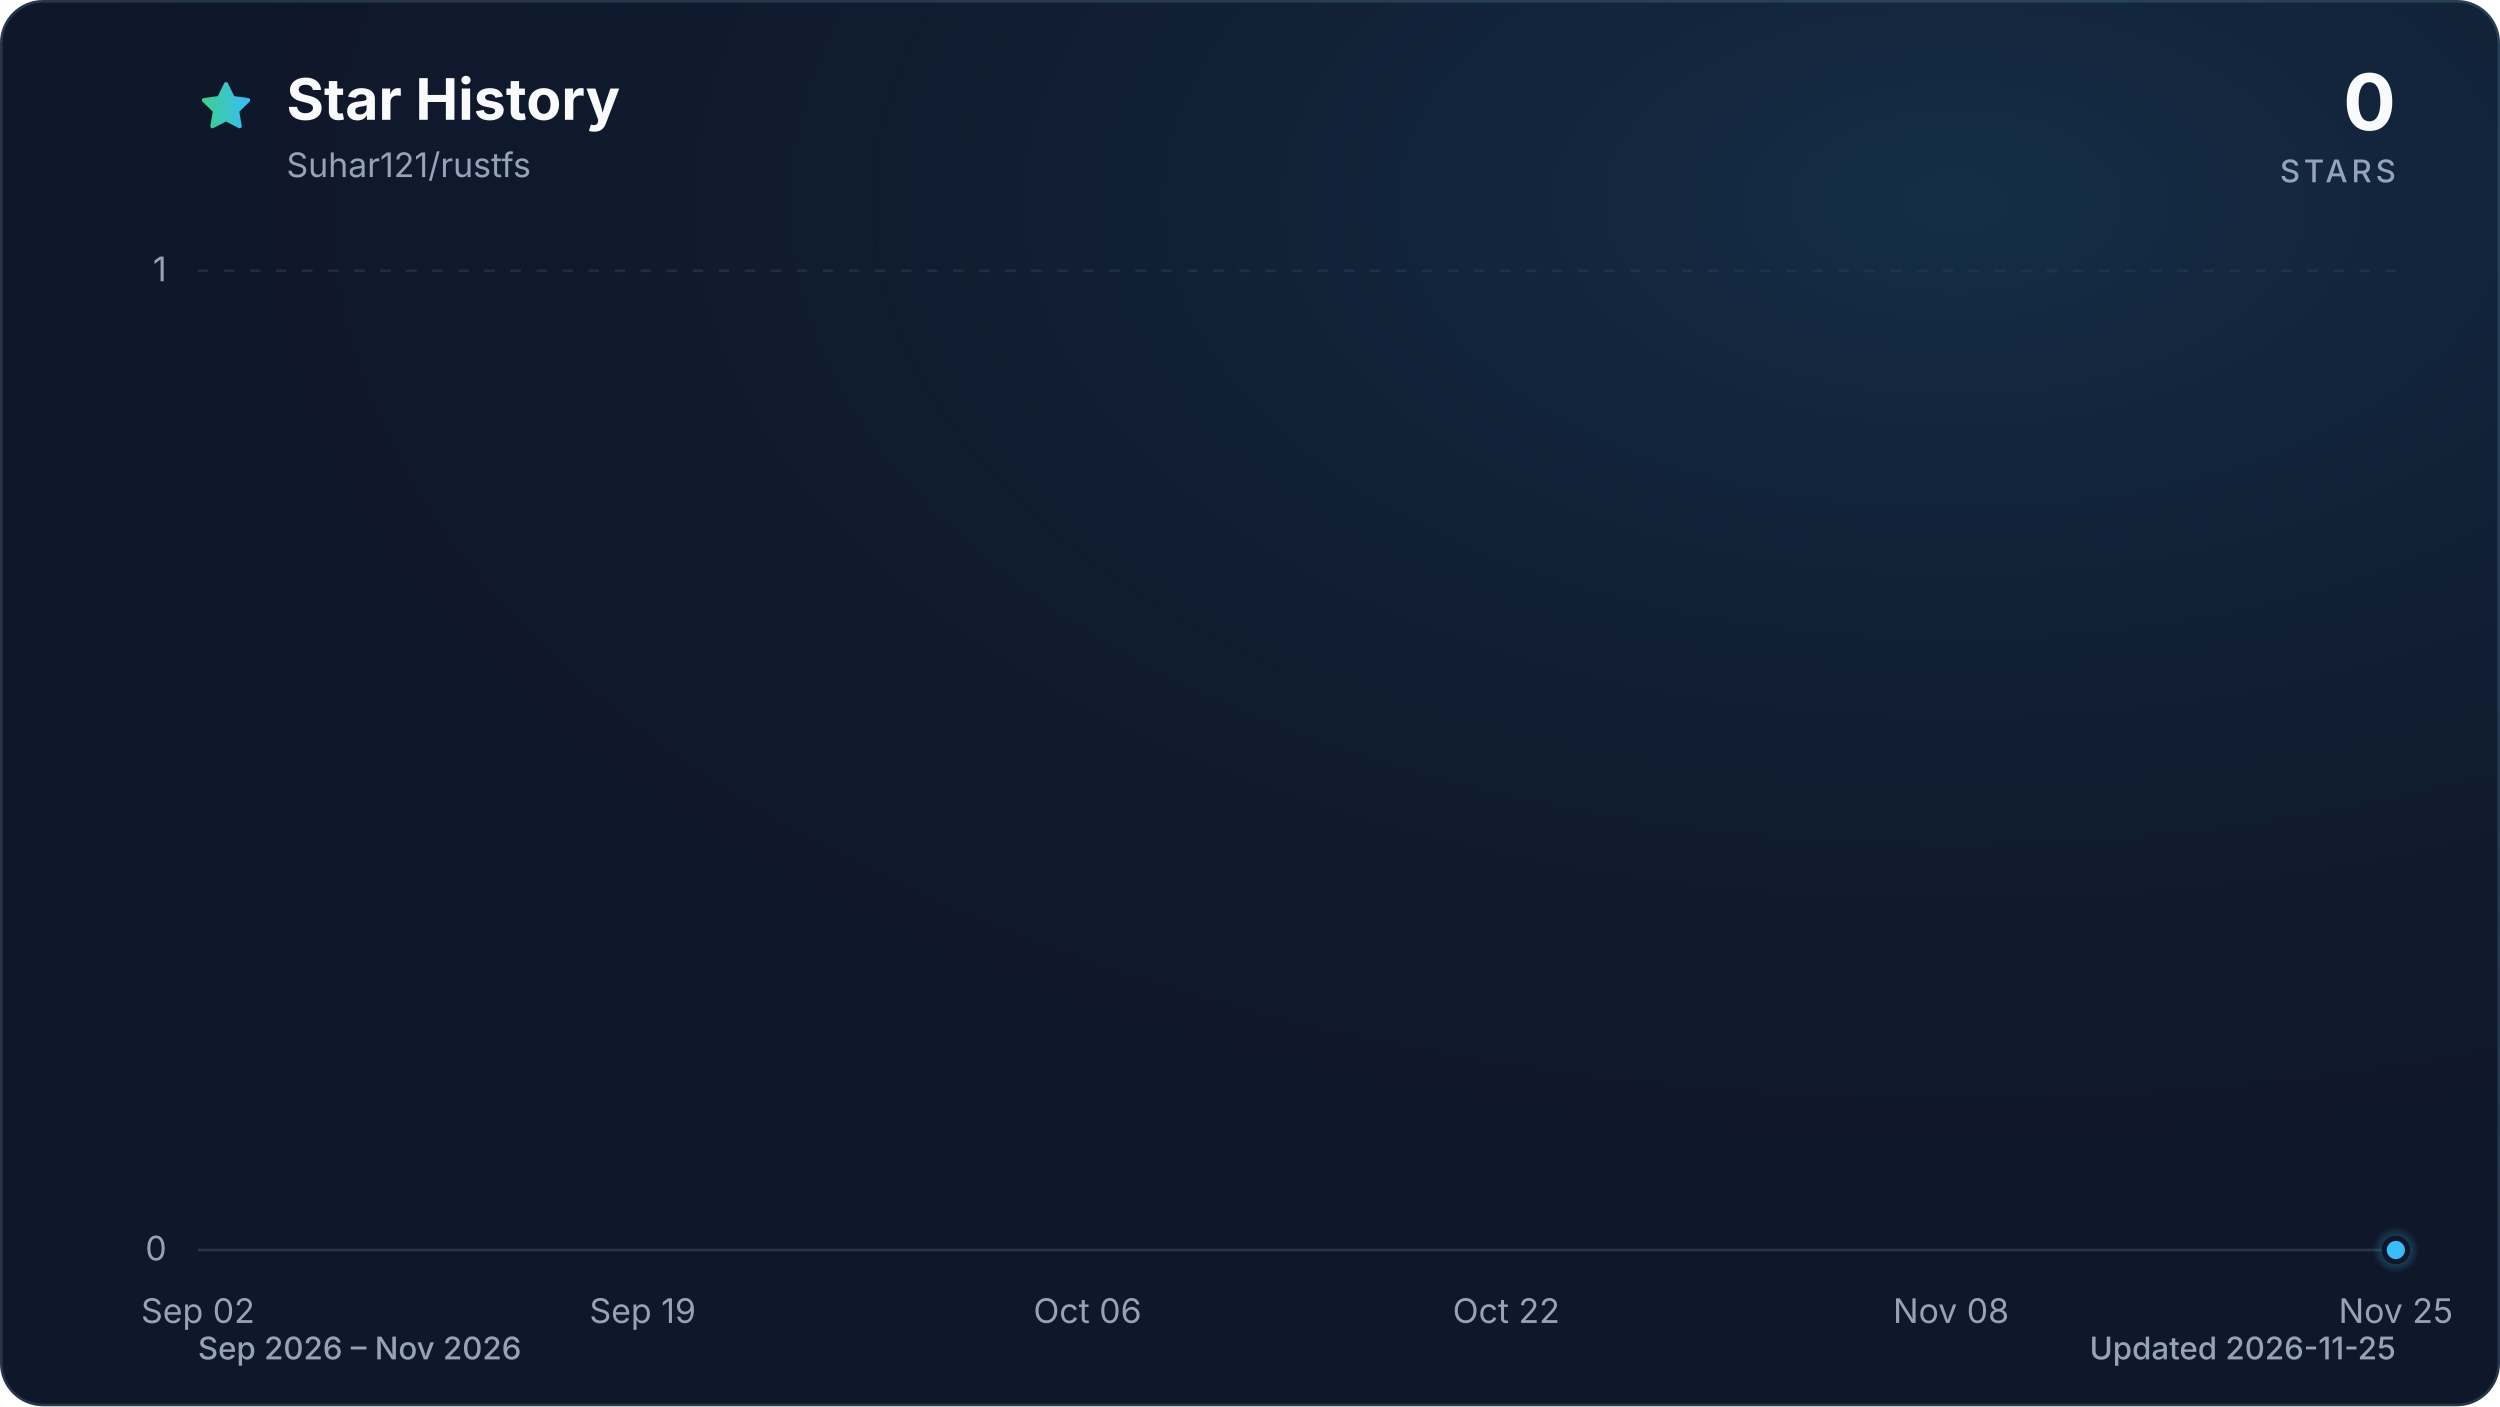
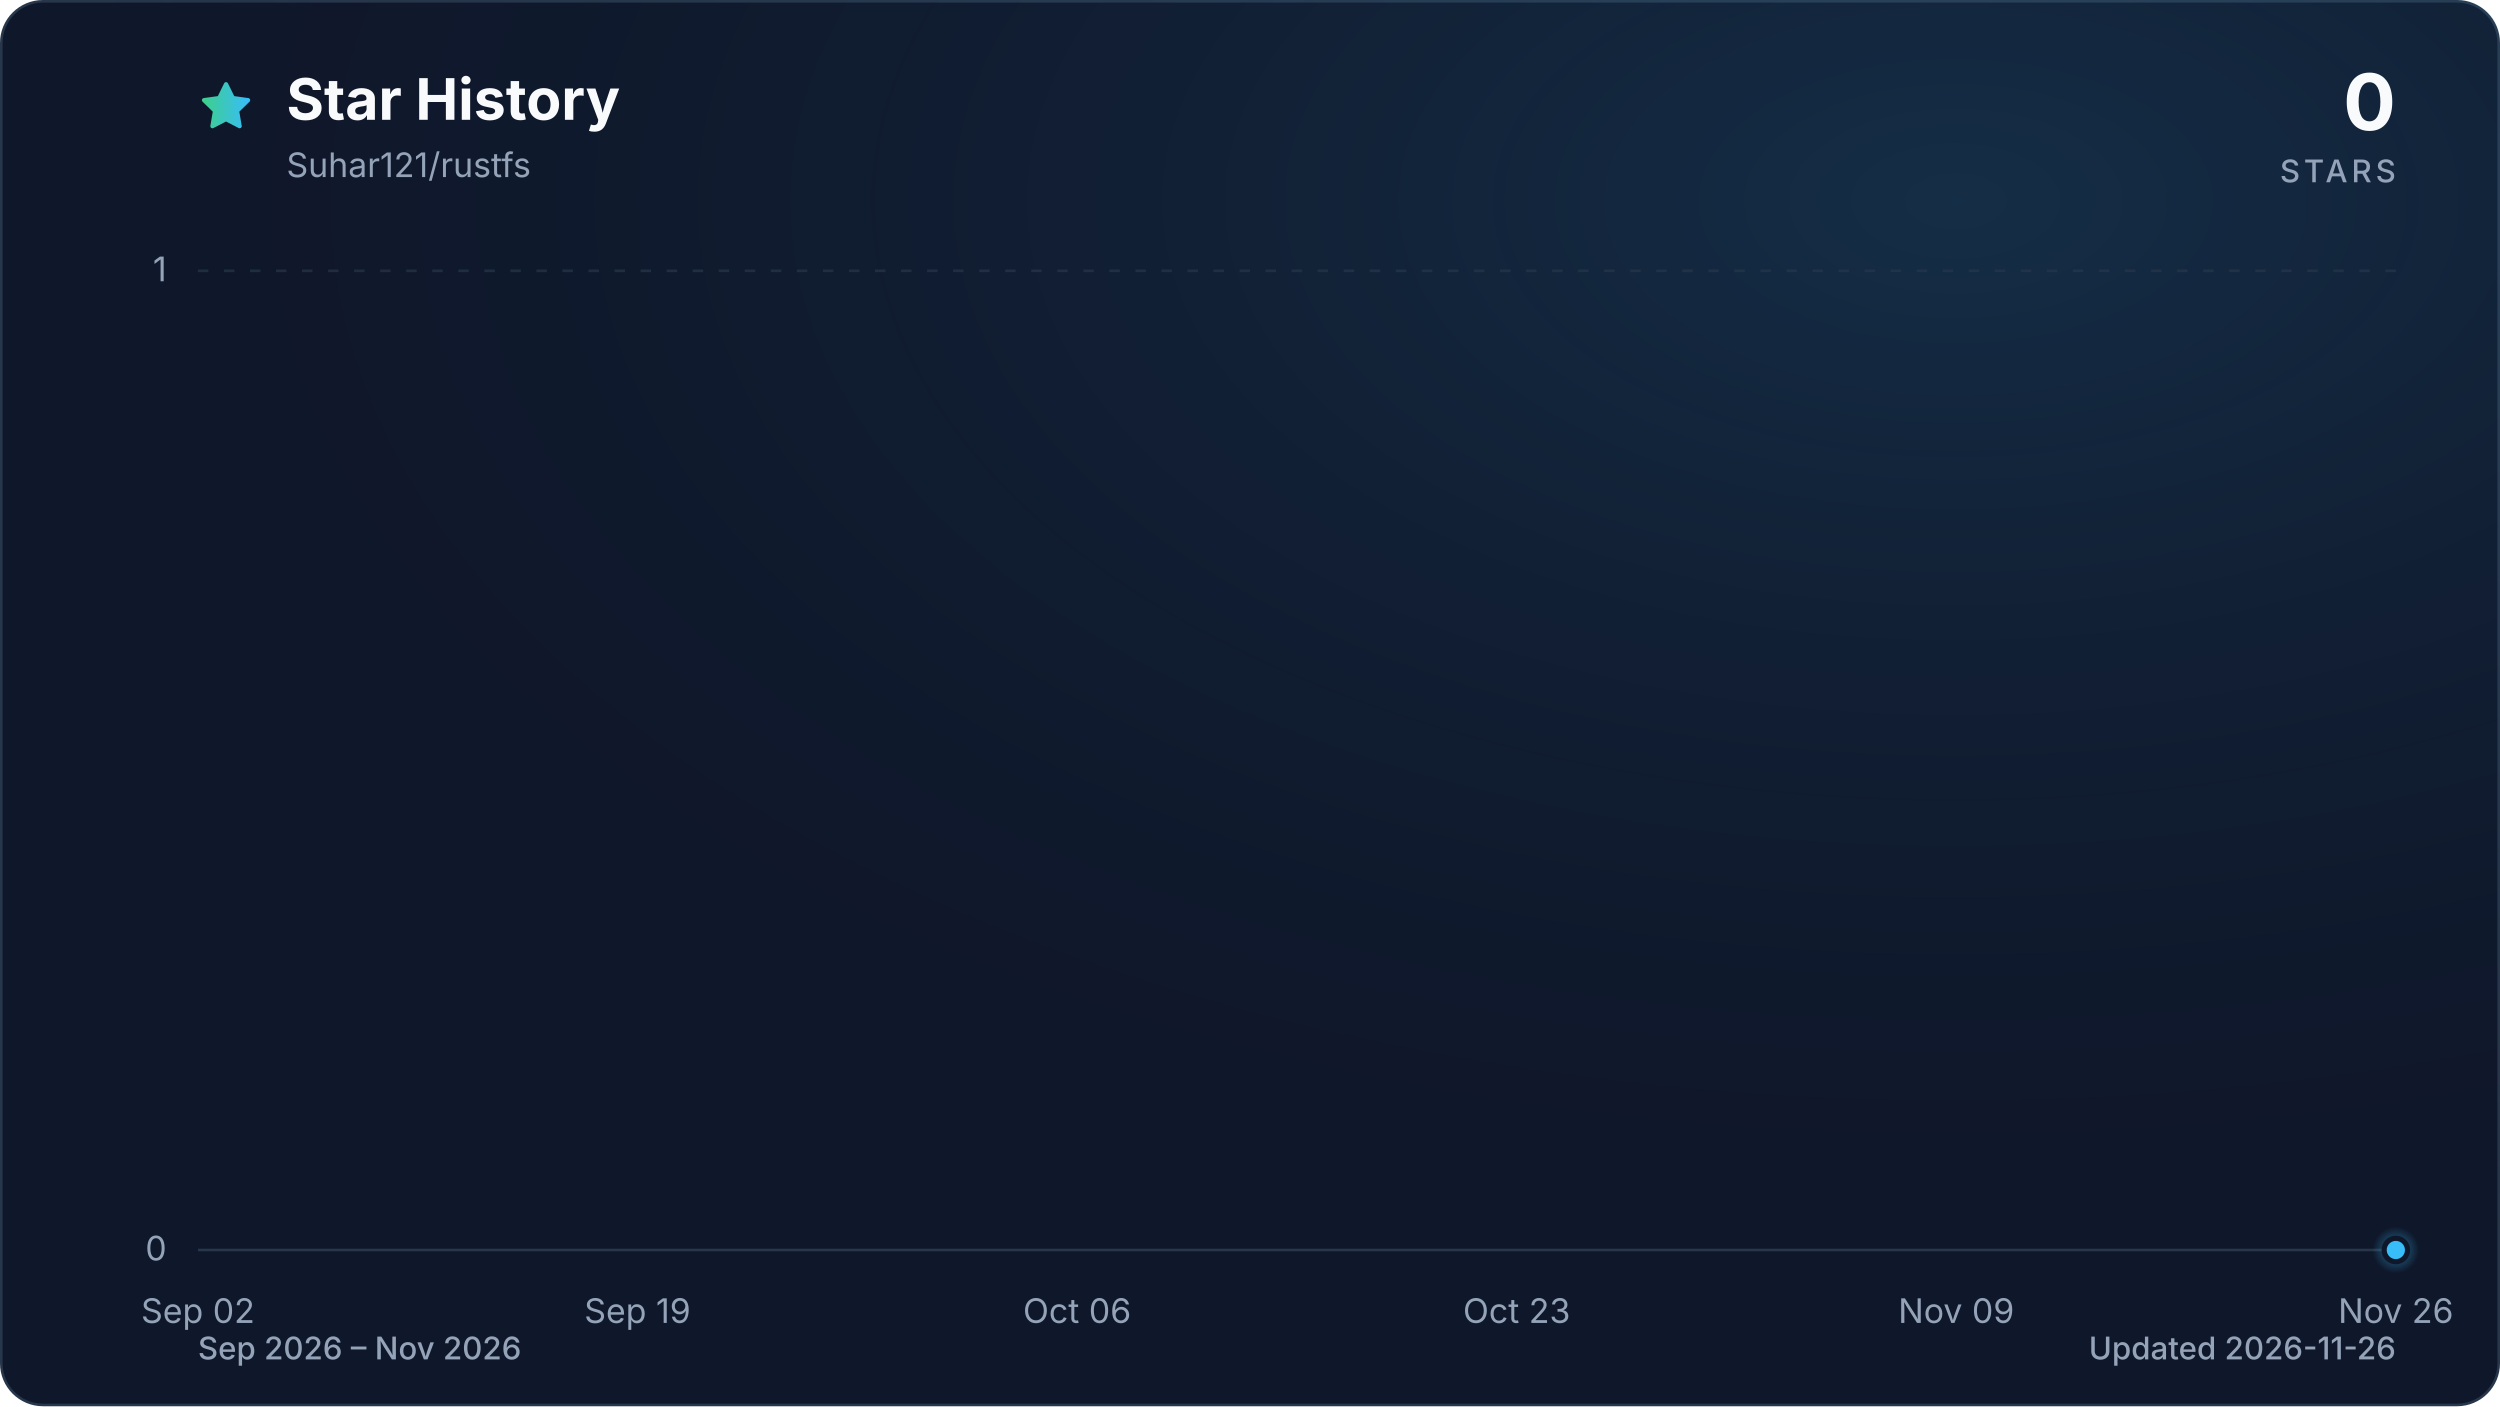
<svg xmlns="http://www.w3.org/2000/svg" viewBox="0 0 960 540" role="img" aria-labelledby="title description" data-style="gradient" data-variant="glow" data-animated="true">
  <defs>
    <linearGradient id="trend" x1="0" y1="0" x2="1" y2="0">
      <stop offset="0%" stop-color="#3ecf8e" />
      <stop offset="100%" stop-color="#38bdf8" />
    </linearGradient>
    <linearGradient id="area" x1="0" y1="0" x2="0" y2="1">
      <stop offset="0%" stop-color="#3ecf8e" stop-opacity="0.30" />
      <stop offset="55%" stop-color="#38bdf8" stop-opacity="0.10" />
      <stop offset="100%" stop-color="#38bdf8" stop-opacity="0.01" />
    </linearGradient>
    <radialGradient id="marker-halo" cx="50%" cy="50%" r="50%">
      <stop offset="0%" stop-color="#38bdf8" stop-opacity="0.55" />
      <stop offset="100%" stop-color="#38bdf8" stop-opacity="0" />
    </radialGradient>
    <radialGradient id="surface-glow" cx="78%" cy="14%" r="80%">
      <stop offset="0%" stop-color="#38bdf8" stop-opacity="0.14" />
      <stop offset="100%" stop-color="#0f172a" stop-opacity="0" />
    </radialGradient>
    <filter id="trend-glow" x="-20%" y="-20%" width="140%" height="140%">
      <feGaussianBlur stdDeviation="7" />
    </filter>
  </defs>
  <style>
.trend-enter{transform-box:fill-box;transform-origin:center;animation:trend-enter 520ms cubic-bezier(0.16,1,0.3,1)}
.marker-enter{transform-box:fill-box;transform-origin:center;animation:marker-enter 320ms cubic-bezier(0.16,1,0.3,1) 200ms both}
.marker-pulse{transform-box:fill-box;transform-origin:center;animation:marker-pulse 2.6s ease-out infinite}
@keyframes trend-enter{from{opacity:.35;transform:translateY(10px)}to{opacity:1;transform:translateY(0)}}
@keyframes marker-enter{from{opacity:0;transform:scale(.4)}to{opacity:1;transform:scale(1)}}
@keyframes marker-pulse{0%{opacity:.5;transform:scale(.7)}70%,100%{opacity:0;transform:scale(2.1)}}
@media (prefers-reduced-motion:reduce){.trend-enter,.marker-enter,.marker-pulse{animation:none!important}}
@media (prefers-reduced-motion:reduce){.marker-pulse{opacity:0}}
</style>
  <rect x="0.5" y="0.5" width="959" height="539" fill="#0f172a" stroke="#27364a" stroke-width="1" rx="16" />
  <rect width="960" height="540" fill="url(#surface-glow)" rx="16" />
  <path d="M12 2.6l2.9 5.9 6.5.9-4.7 4.6 1.1 6.5-5.8-3-5.8 3 1.1-6.5-4.7-4.6 6.5-.9L12 2.6Z" transform="translate(76 30) scale(.9)" fill="url(#trend)" stroke="url(#trend)" stroke-width="1.8" stroke-linejoin="round" aria-hidden="true" />
  <text x="110" y="46" fill="#f8fafc" font-family="ui-sans-serif, system-ui, -apple-system, BlinkMacSystemFont, 'Segoe UI', sans-serif" font-size="22" font-weight="700">Star History</text>
  <text x="110" y="68" fill="#94a3b8" font-family="ui-sans-serif, system-ui, -apple-system, BlinkMacSystemFont, 'Segoe UI', sans-serif" font-size="13">Suhar121/rustfs</text>
  <text x="920" y="50" fill="#f8fafc" font-family="ui-sans-serif, system-ui, -apple-system, BlinkMacSystemFont, 'Segoe UI', sans-serif" font-size="30" font-weight="700" text-anchor="end">0</text>
  <text x="920" y="70" fill="#94a3b8" font-family="ui-sans-serif, system-ui, -apple-system, BlinkMacSystemFont, 'Segoe UI', sans-serif" font-size="12" font-weight="500" letter-spacing="1.5" text-anchor="end">STARS</text>
  <line x1="76" y1="480.0" x2="920" y2="480.0" stroke="#27364a" stroke-width="1" stroke-dasharray="0" opacity="1" />
  <text x="64" y="484.0" fill="#94a3b8" font-family="ui-sans-serif, system-ui, -apple-system, BlinkMacSystemFont, 'Segoe UI', sans-serif" font-size="13" text-anchor="end">0</text>
  <line x1="76" y1="104.0" x2="920" y2="104.0" stroke="#27364a" stroke-width="1" stroke-dasharray="4 6" opacity="0.7" />
  <text x="64" y="108.0" fill="#94a3b8" font-family="ui-sans-serif, system-ui, -apple-system, BlinkMacSystemFont, 'Segoe UI', sans-serif" font-size="13" text-anchor="end">1</text>
  <text x="76.0" y="508" fill="#94a3b8" font-family="ui-sans-serif, system-ui, -apple-system, BlinkMacSystemFont, 'Segoe UI', sans-serif" font-size="13" text-anchor="middle">Sep 02</text>
-   <text x="246.8" y="508" fill="#94a3b8" font-family="ui-sans-serif, system-ui, -apple-system, BlinkMacSystemFont, 'Segoe UI', sans-serif" font-size="13" text-anchor="middle">Sep 19</text>
-   <text x="417.6" y="508" fill="#94a3b8" font-family="ui-sans-serif, system-ui, -apple-system, BlinkMacSystemFont, 'Segoe UI', sans-serif" font-size="13" text-anchor="middle">Oct 06</text>
-   <text x="578.4" y="508" fill="#94a3b8" font-family="ui-sans-serif, system-ui, -apple-system, BlinkMacSystemFont, 'Segoe UI', sans-serif" font-size="13" text-anchor="middle">Oct 22</text>
-   <text x="749.2" y="508" fill="#94a3b8" font-family="ui-sans-serif, system-ui, -apple-system, BlinkMacSystemFont, 'Segoe UI', sans-serif" font-size="13" text-anchor="middle">Nov 08</text>
-   <text x="920.0" y="508" fill="#94a3b8" font-family="ui-sans-serif, system-ui, -apple-system, BlinkMacSystemFont, 'Segoe UI', sans-serif" font-size="13" text-anchor="middle">Nov 25</text>
+   <text x="244.8" y="508" fill="#94a3b8" font-family="ui-sans-serif, system-ui, -apple-system, BlinkMacSystemFont, 'Segoe UI', sans-serif" font-size="13" text-anchor="middle">Sep 19</text>
+   <text x="413.6" y="508" fill="#94a3b8" font-family="ui-sans-serif, system-ui, -apple-system, BlinkMacSystemFont, 'Segoe UI', sans-serif" font-size="13" text-anchor="middle">Oct 06</text>
+   <text x="582.4" y="508" fill="#94a3b8" font-family="ui-sans-serif, system-ui, -apple-system, BlinkMacSystemFont, 'Segoe UI', sans-serif" font-size="13" text-anchor="middle">Oct 23</text>
+   <text x="751.2" y="508" fill="#94a3b8" font-family="ui-sans-serif, system-ui, -apple-system, BlinkMacSystemFont, 'Segoe UI', sans-serif" font-size="13" text-anchor="middle">Nov 09</text>
+   <text x="920.0" y="508" fill="#94a3b8" font-family="ui-sans-serif, system-ui, -apple-system, BlinkMacSystemFont, 'Segoe UI', sans-serif" font-size="13" text-anchor="middle">Nov 26</text>
  <g class="trend-enter">
-     <path d="M 76.0 480.0 C 79.3 480.0, 82.7 480.0, 86.0 480.0 C 89.4 480.0, 92.7 480.0, 96.1 480.0 C 99.4 480.0, 102.8 480.0, 106.1 480.0 C 109.5 480.0, 112.8 480.0, 116.2 480.0 C 119.5 480.0, 122.9 480.0, 126.2 480.0 C 129.6 480.0, 132.9 480.0, 136.3 480.0 C 139.6 480.0, 143.0 480.0, 146.3 480.0 C 149.7 480.0, 153.0 480.0, 156.4 480.0 C 159.7 480.0, 163.1 480.0, 166.4 480.0 C 169.8 480.0, 173.1 480.0, 176.5 480.0 C 179.8 480.0, 183.2 480.0, 186.5 480.0 C 189.9 480.0, 193.2 480.0, 196.6 480.0 C 199.9 480.0, 203.3 480.0, 206.6 480.0 C 210.0 480.0, 213.3 480.0, 216.7 480.0 C 220.0 480.0, 223.4 480.0, 226.7 480.0 C 230.1 480.0, 233.4 480.0, 236.8 480.0 C 240.1 480.0, 243.5 480.0, 246.8 480.0 C 250.2 480.0, 253.5 480.0, 256.9 480.0 C 260.2 480.0, 263.6 480.0, 266.9 480.0 C 270.3 480.0, 273.6 480.0, 277.0 480.0 C 280.3 480.0, 283.7 480.0, 287.0 480.0 C 290.3 480.0, 293.7 480.0, 297.0 480.0 C 300.4 480.0, 303.7 480.0, 307.1 480.0 C 310.4 480.0, 313.8 480.0, 317.1 480.0 C 320.5 480.0, 323.8 480.0, 327.2 480.0 C 330.5 480.0, 333.9 480.0, 337.2 480.0 C 340.6 480.0, 343.9 480.0, 347.3 480.0 C 350.6 480.0, 354.0 480.0, 357.3 480.0 C 360.7 480.0, 364.0 480.0, 367.4 480.0 C 370.7 480.0, 374.1 480.0, 377.4 480.0 C 380.8 480.0, 384.1 480.0, 387.5 480.0 C 390.8 480.0, 394.2 480.0, 397.5 480.0 C 400.9 480.0, 404.2 480.0, 407.6 480.0 C 410.9 480.0, 414.3 480.0, 417.6 480.0 C 421.0 480.0, 424.3 480.0, 427.7 480.0 C 431.0 480.0, 434.4 480.0, 437.7 480.0 C 441.1 480.0, 444.4 480.0, 447.8 480.0 C 451.1 480.0, 454.5 480.0, 457.8 480.0 C 461.2 480.0, 464.5 480.0, 467.9 480.0 C 471.2 480.0, 474.6 480.0, 477.9 480.0 C 481.3 480.0, 484.6 480.0, 488.0 480.0 C 491.3 480.0, 494.7 480.0, 498.0 480.0 C 501.3 480.0, 504.7 480.0, 508.0 480.0 C 511.4 480.0, 514.7 480.0, 518.1 480.0 C 521.4 480.0, 524.8 480.0, 528.1 480.0 C 531.5 480.0, 534.8 480.0, 538.2 480.0 C 541.5 480.0, 544.9 480.0, 548.2 480.0 C 551.6 480.0, 554.9 480.0, 558.3 480.0 C 561.6 480.0, 565.0 480.0, 568.3 480.0 C 571.7 480.0, 575.0 480.0, 578.4 480.0 C 581.7 480.0, 585.1 480.0, 588.4 480.0 C 591.8 480.0, 595.1 480.0, 598.5 480.0 C 601.8 480.0, 605.2 480.0, 608.5 480.0 C 611.9 480.0, 615.2 480.0, 618.6 480.0 C 621.9 480.0, 625.3 480.0, 628.6 480.0 C 632.0 480.0, 635.3 480.0, 638.7 480.0 C 642.0 480.0, 645.4 480.0, 648.7 480.0 C 652.1 480.0, 655.4 480.0, 658.8 480.0 C 662.1 480.0, 665.5 480.0, 668.8 480.0 C 672.2 480.0, 675.5 480.0, 678.9 480.0 C 682.2 480.0, 685.6 480.0, 688.9 480.0 C 692.3 480.0, 695.6 480.0, 699.0 480.0 C 702.3 480.0, 705.7 480.0, 709.0 480.0 C 712.3 480.0, 715.7 480.0, 719.0 480.0 C 722.4 480.0, 725.7 480.0, 729.1 480.0 C 732.4 480.0, 735.8 480.0, 739.1 480.0 C 742.5 480.0, 745.8 480.0, 749.2 480.0 C 752.5 480.0, 755.9 480.0, 759.2 480.0 C 762.6 480.0, 765.9 480.0, 769.3 480.0 C 772.6 480.0, 776.0 480.0, 779.3 480.0 C 782.7 480.0, 786.0 480.0, 789.4 480.0 C 792.7 480.0, 796.1 480.0, 799.4 480.0 C 802.8 480.0, 806.1 480.0, 809.5 480.0 C 812.8 480.0, 816.2 480.0, 819.5 480.0 C 822.9 480.0, 826.2 480.0, 829.6 480.0 C 832.9 480.0, 836.3 480.0, 839.6 480.0 C 843.0 480.0, 846.3 480.0, 849.7 480.0 C 853.0 480.0, 856.4 480.0, 859.7 480.0 C 863.1 480.0, 866.4 480.0, 869.8 480.0 C 873.1 480.0, 876.5 480.0, 879.8 480.0 C 883.2 480.0, 886.5 480.0, 889.9 480.0 C 893.2 480.0, 896.6 480.0, 899.9 480.0 C 903.3 480.0, 906.6 480.0, 910.0 480.0 C 913.3 480.0, 916.7 480.0, 920.0 480.0 L 920.0 480.0 L 76.0 480.0 Z" fill="url(#area)" />
-     <path d="M 76.0 480.0 C 79.3 480.0, 82.7 480.0, 86.0 480.0 C 89.4 480.0, 92.7 480.0, 96.1 480.0 C 99.4 480.0, 102.8 480.0, 106.1 480.0 C 109.5 480.0, 112.8 480.0, 116.2 480.0 C 119.5 480.0, 122.9 480.0, 126.2 480.0 C 129.6 480.0, 132.9 480.0, 136.3 480.0 C 139.6 480.0, 143.0 480.0, 146.3 480.0 C 149.7 480.0, 153.0 480.0, 156.4 480.0 C 159.7 480.0, 163.1 480.0, 166.4 480.0 C 169.8 480.0, 173.1 480.0, 176.5 480.0 C 179.8 480.0, 183.2 480.0, 186.5 480.0 C 189.9 480.0, 193.2 480.0, 196.6 480.0 C 199.9 480.0, 203.3 480.0, 206.6 480.0 C 210.0 480.0, 213.3 480.0, 216.7 480.0 C 220.0 480.0, 223.4 480.0, 226.7 480.0 C 230.1 480.0, 233.4 480.0, 236.8 480.0 C 240.1 480.0, 243.5 480.0, 246.8 480.0 C 250.2 480.0, 253.5 480.0, 256.9 480.0 C 260.2 480.0, 263.6 480.0, 266.9 480.0 C 270.3 480.0, 273.6 480.0, 277.0 480.0 C 280.3 480.0, 283.7 480.0, 287.0 480.0 C 290.3 480.0, 293.7 480.0, 297.0 480.0 C 300.4 480.0, 303.7 480.0, 307.1 480.0 C 310.4 480.0, 313.8 480.0, 317.1 480.0 C 320.5 480.0, 323.8 480.0, 327.2 480.0 C 330.5 480.0, 333.9 480.0, 337.2 480.0 C 340.6 480.0, 343.9 480.0, 347.3 480.0 C 350.6 480.0, 354.0 480.0, 357.3 480.0 C 360.7 480.0, 364.0 480.0, 367.4 480.0 C 370.7 480.0, 374.1 480.0, 377.4 480.0 C 380.8 480.0, 384.1 480.0, 387.5 480.0 C 390.8 480.0, 394.2 480.0, 397.5 480.0 C 400.9 480.0, 404.2 480.0, 407.6 480.0 C 410.9 480.0, 414.3 480.0, 417.6 480.0 C 421.0 480.0, 424.3 480.0, 427.7 480.0 C 431.0 480.0, 434.4 480.0, 437.7 480.0 C 441.1 480.0, 444.4 480.0, 447.8 480.0 C 451.1 480.0, 454.5 480.0, 457.8 480.0 C 461.2 480.0, 464.5 480.0, 467.9 480.0 C 471.2 480.0, 474.6 480.0, 477.9 480.0 C 481.3 480.0, 484.6 480.0, 488.0 480.0 C 491.3 480.0, 494.7 480.0, 498.0 480.0 C 501.3 480.0, 504.7 480.0, 508.0 480.0 C 511.4 480.0, 514.7 480.0, 518.1 480.0 C 521.4 480.0, 524.8 480.0, 528.1 480.0 C 531.5 480.0, 534.8 480.0, 538.2 480.0 C 541.5 480.0, 544.9 480.0, 548.2 480.0 C 551.6 480.0, 554.9 480.0, 558.3 480.0 C 561.6 480.0, 565.0 480.0, 568.3 480.0 C 571.7 480.0, 575.0 480.0, 578.4 480.0 C 581.7 480.0, 585.1 480.0, 588.4 480.0 C 591.8 480.0, 595.1 480.0, 598.5 480.0 C 601.8 480.0, 605.2 480.0, 608.5 480.0 C 611.9 480.0, 615.2 480.0, 618.6 480.0 C 621.9 480.0, 625.3 480.0, 628.6 480.0 C 632.0 480.0, 635.3 480.0, 638.7 480.0 C 642.0 480.0, 645.4 480.0, 648.7 480.0 C 652.1 480.0, 655.4 480.0, 658.8 480.0 C 662.1 480.0, 665.5 480.0, 668.8 480.0 C 672.2 480.0, 675.5 480.0, 678.9 480.0 C 682.2 480.0, 685.6 480.0, 688.9 480.0 C 692.3 480.0, 695.6 480.0, 699.0 480.0 C 702.3 480.0, 705.7 480.0, 709.0 480.0 C 712.3 480.0, 715.7 480.0, 719.0 480.0 C 722.4 480.0, 725.7 480.0, 729.1 480.0 C 732.4 480.0, 735.8 480.0, 739.1 480.0 C 742.5 480.0, 745.8 480.0, 749.2 480.0 C 752.5 480.0, 755.9 480.0, 759.2 480.0 C 762.6 480.0, 765.9 480.0, 769.3 480.0 C 772.6 480.0, 776.0 480.0, 779.3 480.0 C 782.7 480.0, 786.0 480.0, 789.4 480.0 C 792.7 480.0, 796.1 480.0, 799.4 480.0 C 802.8 480.0, 806.1 480.0, 809.5 480.0 C 812.8 480.0, 816.2 480.0, 819.5 480.0 C 822.9 480.0, 826.2 480.0, 829.6 480.0 C 832.9 480.0, 836.3 480.0, 839.6 480.0 C 843.0 480.0, 846.3 480.0, 849.7 480.0 C 853.0 480.0, 856.4 480.0, 859.7 480.0 C 863.1 480.0, 866.4 480.0, 869.8 480.0 C 873.1 480.0, 876.5 480.0, 879.8 480.0 C 883.2 480.0, 886.5 480.0, 889.9 480.0 C 893.2 480.0, 896.6 480.0, 899.9 480.0 C 903.3 480.0, 906.6 480.0, 910.0 480.0 C 913.3 480.0, 916.7 480.0, 920.0 480.0" fill="none" stroke="url(#trend)" stroke-width="12" stroke-linecap="round" stroke-linejoin="round" opacity="0.16" filter="url(#trend-glow)" />
-     <path d="M 76.0 480.0 C 79.3 480.0, 82.7 480.0, 86.0 480.0 C 89.4 480.0, 92.7 480.0, 96.1 480.0 C 99.4 480.0, 102.8 480.0, 106.1 480.0 C 109.5 480.0, 112.8 480.0, 116.2 480.0 C 119.5 480.0, 122.9 480.0, 126.2 480.0 C 129.6 480.0, 132.9 480.0, 136.3 480.0 C 139.6 480.0, 143.0 480.0, 146.3 480.0 C 149.7 480.0, 153.0 480.0, 156.4 480.0 C 159.7 480.0, 163.1 480.0, 166.4 480.0 C 169.8 480.0, 173.1 480.0, 176.5 480.0 C 179.8 480.0, 183.2 480.0, 186.5 480.0 C 189.9 480.0, 193.2 480.0, 196.6 480.0 C 199.9 480.0, 203.3 480.0, 206.6 480.0 C 210.0 480.0, 213.3 480.0, 216.7 480.0 C 220.0 480.0, 223.4 480.0, 226.7 480.0 C 230.1 480.0, 233.4 480.0, 236.8 480.0 C 240.1 480.0, 243.5 480.0, 246.8 480.0 C 250.2 480.0, 253.5 480.0, 256.9 480.0 C 260.2 480.0, 263.6 480.0, 266.9 480.0 C 270.3 480.0, 273.6 480.0, 277.0 480.0 C 280.3 480.0, 283.7 480.0, 287.0 480.0 C 290.3 480.0, 293.7 480.0, 297.0 480.0 C 300.4 480.0, 303.7 480.0, 307.1 480.0 C 310.4 480.0, 313.8 480.0, 317.1 480.0 C 320.5 480.0, 323.8 480.0, 327.2 480.0 C 330.5 480.0, 333.9 480.0, 337.2 480.0 C 340.6 480.0, 343.9 480.0, 347.3 480.0 C 350.6 480.0, 354.0 480.0, 357.3 480.0 C 360.7 480.0, 364.0 480.0, 367.4 480.0 C 370.7 480.0, 374.1 480.0, 377.4 480.0 C 380.8 480.0, 384.1 480.0, 387.5 480.0 C 390.8 480.0, 394.2 480.0, 397.5 480.0 C 400.9 480.0, 404.2 480.0, 407.6 480.0 C 410.9 480.0, 414.3 480.0, 417.6 480.0 C 421.0 480.0, 424.3 480.0, 427.7 480.0 C 431.0 480.0, 434.4 480.0, 437.7 480.0 C 441.1 480.0, 444.4 480.0, 447.8 480.0 C 451.1 480.0, 454.5 480.0, 457.8 480.0 C 461.2 480.0, 464.5 480.0, 467.9 480.0 C 471.2 480.0, 474.6 480.0, 477.9 480.0 C 481.3 480.0, 484.6 480.0, 488.0 480.0 C 491.3 480.0, 494.7 480.0, 498.0 480.0 C 501.3 480.0, 504.7 480.0, 508.0 480.0 C 511.4 480.0, 514.7 480.0, 518.1 480.0 C 521.4 480.0, 524.8 480.0, 528.1 480.0 C 531.5 480.0, 534.8 480.0, 538.2 480.0 C 541.5 480.0, 544.9 480.0, 548.2 480.0 C 551.6 480.0, 554.9 480.0, 558.3 480.0 C 561.6 480.0, 565.0 480.0, 568.3 480.0 C 571.7 480.0, 575.0 480.0, 578.4 480.0 C 581.7 480.0, 585.1 480.0, 588.4 480.0 C 591.8 480.0, 595.1 480.0, 598.5 480.0 C 601.8 480.0, 605.2 480.0, 608.5 480.0 C 611.9 480.0, 615.2 480.0, 618.6 480.0 C 621.9 480.0, 625.3 480.0, 628.6 480.0 C 632.0 480.0, 635.3 480.0, 638.7 480.0 C 642.0 480.0, 645.4 480.0, 648.7 480.0 C 652.1 480.0, 655.4 480.0, 658.8 480.0 C 662.1 480.0, 665.5 480.0, 668.8 480.0 C 672.2 480.0, 675.5 480.0, 678.9 480.0 C 682.2 480.0, 685.6 480.0, 688.9 480.0 C 692.3 480.0, 695.6 480.0, 699.0 480.0 C 702.3 480.0, 705.7 480.0, 709.0 480.0 C 712.3 480.0, 715.7 480.0, 719.0 480.0 C 722.4 480.0, 725.7 480.0, 729.1 480.0 C 732.4 480.0, 735.8 480.0, 739.1 480.0 C 742.5 480.0, 745.8 480.0, 749.2 480.0 C 752.5 480.0, 755.9 480.0, 759.2 480.0 C 762.6 480.0, 765.9 480.0, 769.3 480.0 C 772.6 480.0, 776.0 480.0, 779.3 480.0 C 782.7 480.0, 786.0 480.0, 789.4 480.0 C 792.7 480.0, 796.1 480.0, 799.4 480.0 C 802.8 480.0, 806.1 480.0, 809.5 480.0 C 812.8 480.0, 816.2 480.0, 819.5 480.0 C 822.9 480.0, 826.2 480.0, 829.6 480.0 C 832.9 480.0, 836.3 480.0, 839.6 480.0 C 843.0 480.0, 846.3 480.0, 849.7 480.0 C 853.0 480.0, 856.4 480.0, 859.7 480.0 C 863.1 480.0, 866.4 480.0, 869.8 480.0 C 873.1 480.0, 876.5 480.0, 879.8 480.0 C 883.2 480.0, 886.5 480.0, 889.9 480.0 C 893.2 480.0, 896.6 480.0, 899.9 480.0 C 903.3 480.0, 906.6 480.0, 910.0 480.0 C 913.3 480.0, 916.7 480.0, 920.0 480.0" fill="none" stroke="url(#trend)" stroke-width="3" stroke-linecap="round" stroke-linejoin="round" />
+     <path d="M 76.0 480.0 C 79.3 480.0, 82.6 480.0, 85.9 480.0 C 89.2 480.0, 92.5 480.0, 95.9 480.0 C 99.2 480.0, 102.5 480.0, 105.8 480.0 C 109.1 480.0, 112.4 480.0, 115.7 480.0 C 119.0 480.0, 122.3 480.0, 125.6 480.0 C 129.0 480.0, 132.3 480.0, 135.6 480.0 C 138.9 480.0, 142.2 480.0, 145.5 480.0 C 148.8 480.0, 152.1 480.0, 155.4 480.0 C 158.7 480.0, 162.1 480.0, 165.4 480.0 C 168.7 480.0, 172.0 480.0, 175.3 480.0 C 178.6 480.0, 181.9 480.0, 185.2 480.0 C 188.5 480.0, 191.8 480.0, 195.2 480.0 C 198.5 480.0, 201.8 480.0, 205.1 480.0 C 208.4 480.0, 211.7 480.0, 215.0 480.0 C 218.3 480.0, 221.6 480.0, 224.9 480.0 C 228.3 480.0, 231.6 480.0, 234.9 480.0 C 238.2 480.0, 241.5 480.0, 244.8 480.0 C 248.1 480.0, 251.4 480.0, 254.7 480.0 C 258.0 480.0, 261.3 480.0, 264.7 480.0 C 268.0 480.0, 271.3 480.0, 274.6 480.0 C 277.9 480.0, 281.2 480.0, 284.5 480.0 C 287.8 480.0, 291.1 480.0, 294.4 480.0 C 297.8 480.0, 301.1 480.0, 304.4 480.0 C 307.7 480.0, 311.0 480.0, 314.3 480.0 C 317.6 480.0, 320.9 480.0, 324.2 480.0 C 327.5 480.0, 330.9 480.0, 334.2 480.0 C 337.5 480.0, 340.8 480.0, 344.1 480.0 C 347.4 480.0, 350.7 480.0, 354.0 480.0 C 357.3 480.0, 360.6 480.0, 364.0 480.0 C 367.3 480.0, 370.6 480.0, 373.9 480.0 C 377.2 480.0, 380.5 480.0, 383.8 480.0 C 387.1 480.0, 390.4 480.0, 393.7 480.0 C 397.1 480.0, 400.4 480.0, 403.7 480.0 C 407.0 480.0, 410.3 480.0, 413.6 480.0 C 416.9 480.0, 420.2 480.0, 423.5 480.0 C 426.8 480.0, 430.1 480.0, 433.5 480.0 C 436.8 480.0, 440.1 480.0, 443.4 480.0 C 446.7 480.0, 450.0 480.0, 453.3 480.0 C 456.6 480.0, 459.9 480.0, 463.2 480.0 C 466.6 480.0, 469.9 480.0, 473.2 480.0 C 476.5 480.0, 479.8 480.0, 483.1 480.0 C 486.4 480.0, 489.7 480.0, 493.0 480.0 C 496.3 480.0, 499.7 480.0, 503.0 480.0 C 506.3 480.0, 509.6 480.0, 512.9 480.0 C 516.2 480.0, 519.5 480.0, 522.8 480.0 C 526.1 480.0, 529.4 480.0, 532.8 480.0 C 536.1 480.0, 539.4 480.0, 542.7 480.0 C 546.0 480.0, 549.3 480.0, 552.6 480.0 C 555.9 480.0, 559.2 480.0, 562.5 480.0 C 565.9 480.0, 569.2 480.0, 572.5 480.0 C 575.8 480.0, 579.1 480.0, 582.4 480.0 C 585.7 480.0, 589.0 480.0, 592.3 480.0 C 595.6 480.0, 598.9 480.0, 602.3 480.0 C 605.6 480.0, 608.9 480.0, 612.2 480.0 C 615.5 480.0, 618.8 480.0, 622.1 480.0 C 625.4 480.0, 628.7 480.0, 632.0 480.0 C 635.4 480.0, 638.7 480.0, 642.0 480.0 C 645.3 480.0, 648.6 480.0, 651.9 480.0 C 655.2 480.0, 658.5 480.0, 661.8 480.0 C 665.1 480.0, 668.5 480.0, 671.8 480.0 C 675.1 480.0, 678.4 480.0, 681.7 480.0 C 685.0 480.0, 688.3 480.0, 691.6 480.0 C 694.9 480.0, 698.2 480.0, 701.6 480.0 C 704.9 480.0, 708.2 480.0, 711.5 480.0 C 714.8 480.0, 718.1 480.0, 721.4 480.0 C 724.7 480.0, 728.0 480.0, 731.3 480.0 C 734.7 480.0, 738.0 480.0, 741.3 480.0 C 744.6 480.0, 747.9 480.0, 751.2 480.0 C 754.5 480.0, 757.8 480.0, 761.1 480.0 C 764.4 480.0, 767.7 480.0, 771.1 480.0 C 774.4 480.0, 777.7 480.0, 781.0 480.0 C 784.3 480.0, 787.6 480.0, 790.9 480.0 C 794.2 480.0, 797.5 480.0, 800.8 480.0 C 804.2 480.0, 807.5 480.0, 810.8 480.0 C 814.1 480.0, 817.4 480.0, 820.7 480.0 C 824.0 480.0, 827.3 480.0, 830.6 480.0 C 833.9 480.0, 837.3 480.0, 840.6 480.0 C 843.9 480.0, 847.2 480.0, 850.5 480.0 C 853.8 480.0, 857.1 480.0, 860.4 480.0 C 863.7 480.0, 867.0 480.0, 870.4 480.0 C 873.7 480.0, 877.0 480.0, 880.3 480.0 C 883.6 480.0, 886.9 480.0, 890.2 480.0 C 893.5 480.0, 896.8 480.0, 900.1 480.0 C 903.5 480.0, 906.8 480.0, 910.1 480.0 C 913.4 480.0, 916.7 480.0, 920.0 480.0 L 920.0 480.0 L 76.0 480.0 Z" fill="url(#area)" />
+     <path d="M 76.0 480.0 C 79.3 480.0, 82.6 480.0, 85.9 480.0 C 89.2 480.0, 92.5 480.0, 95.9 480.0 C 99.2 480.0, 102.5 480.0, 105.8 480.0 C 109.1 480.0, 112.4 480.0, 115.7 480.0 C 119.0 480.0, 122.3 480.0, 125.6 480.0 C 129.0 480.0, 132.3 480.0, 135.6 480.0 C 138.9 480.0, 142.2 480.0, 145.5 480.0 C 148.8 480.0, 152.1 480.0, 155.4 480.0 C 158.7 480.0, 162.1 480.0, 165.4 480.0 C 168.7 480.0, 172.0 480.0, 175.3 480.0 C 178.6 480.0, 181.9 480.0, 185.2 480.0 C 188.5 480.0, 191.8 480.0, 195.2 480.0 C 198.5 480.0, 201.8 480.0, 205.1 480.0 C 208.4 480.0, 211.7 480.0, 215.0 480.0 C 218.3 480.0, 221.6 480.0, 224.9 480.0 C 228.3 480.0, 231.6 480.0, 234.9 480.0 C 238.2 480.0, 241.5 480.0, 244.8 480.0 C 248.1 480.0, 251.4 480.0, 254.7 480.0 C 258.0 480.0, 261.3 480.0, 264.7 480.0 C 268.0 480.0, 271.3 480.0, 274.6 480.0 C 277.9 480.0, 281.2 480.0, 284.5 480.0 C 287.8 480.0, 291.1 480.0, 294.4 480.0 C 297.8 480.0, 301.1 480.0, 304.4 480.0 C 307.7 480.0, 311.0 480.0, 314.3 480.0 C 317.6 480.0, 320.9 480.0, 324.2 480.0 C 327.5 480.0, 330.9 480.0, 334.2 480.0 C 337.5 480.0, 340.8 480.0, 344.1 480.0 C 347.4 480.0, 350.7 480.0, 354.0 480.0 C 357.3 480.0, 360.6 480.0, 364.0 480.0 C 367.3 480.0, 370.6 480.0, 373.9 480.0 C 377.2 480.0, 380.5 480.0, 383.8 480.0 C 387.1 480.0, 390.4 480.0, 393.7 480.0 C 397.1 480.0, 400.4 480.0, 403.7 480.0 C 407.0 480.0, 410.3 480.0, 413.6 480.0 C 416.9 480.0, 420.2 480.0, 423.5 480.0 C 426.8 480.0, 430.1 480.0, 433.5 480.0 C 436.8 480.0, 440.1 480.0, 443.4 480.0 C 446.7 480.0, 450.0 480.0, 453.3 480.0 C 456.6 480.0, 459.9 480.0, 463.2 480.0 C 466.6 480.0, 469.9 480.0, 473.2 480.0 C 476.5 480.0, 479.8 480.0, 483.1 480.0 C 486.4 480.0, 489.7 480.0, 493.0 480.0 C 496.3 480.0, 499.7 480.0, 503.0 480.0 C 506.3 480.0, 509.6 480.0, 512.9 480.0 C 516.2 480.0, 519.5 480.0, 522.8 480.0 C 526.1 480.0, 529.4 480.0, 532.8 480.0 C 536.1 480.0, 539.4 480.0, 542.7 480.0 C 546.0 480.0, 549.3 480.0, 552.6 480.0 C 555.9 480.0, 559.2 480.0, 562.5 480.0 C 565.9 480.0, 569.2 480.0, 572.5 480.0 C 575.8 480.0, 579.1 480.0, 582.4 480.0 C 585.7 480.0, 589.0 480.0, 592.3 480.0 C 595.6 480.0, 598.9 480.0, 602.3 480.0 C 605.6 480.0, 608.9 480.0, 612.2 480.0 C 615.5 480.0, 618.8 480.0, 622.1 480.0 C 625.4 480.0, 628.7 480.0, 632.0 480.0 C 635.4 480.0, 638.7 480.0, 642.0 480.0 C 645.3 480.0, 648.6 480.0, 651.9 480.0 C 655.2 480.0, 658.5 480.0, 661.8 480.0 C 665.1 480.0, 668.5 480.0, 671.8 480.0 C 675.1 480.0, 678.4 480.0, 681.7 480.0 C 685.0 480.0, 688.3 480.0, 691.6 480.0 C 694.9 480.0, 698.2 480.0, 701.6 480.0 C 704.9 480.0, 708.2 480.0, 711.5 480.0 C 714.8 480.0, 718.1 480.0, 721.4 480.0 C 724.7 480.0, 728.0 480.0, 731.3 480.0 C 734.7 480.0, 738.0 480.0, 741.3 480.0 C 744.6 480.0, 747.9 480.0, 751.2 480.0 C 754.5 480.0, 757.8 480.0, 761.1 480.0 C 764.4 480.0, 767.7 480.0, 771.1 480.0 C 774.4 480.0, 777.7 480.0, 781.0 480.0 C 784.3 480.0, 787.6 480.0, 790.9 480.0 C 794.2 480.0, 797.5 480.0, 800.8 480.0 C 804.2 480.0, 807.5 480.0, 810.8 480.0 C 814.1 480.0, 817.4 480.0, 820.7 480.0 C 824.0 480.0, 827.3 480.0, 830.6 480.0 C 833.9 480.0, 837.3 480.0, 840.6 480.0 C 843.9 480.0, 847.2 480.0, 850.5 480.0 C 853.8 480.0, 857.1 480.0, 860.4 480.0 C 863.7 480.0, 867.0 480.0, 870.4 480.0 C 873.7 480.0, 877.0 480.0, 880.3 480.0 C 883.6 480.0, 886.9 480.0, 890.2 480.0 C 893.5 480.0, 896.8 480.0, 900.1 480.0 C 903.5 480.0, 906.8 480.0, 910.1 480.0 C 913.4 480.0, 916.7 480.0, 920.0 480.0" fill="none" stroke="url(#trend)" stroke-width="12" stroke-linecap="round" stroke-linejoin="round" opacity="0.16" filter="url(#trend-glow)" />
+     <path d="M 76.0 480.0 C 79.3 480.0, 82.6 480.0, 85.9 480.0 C 89.2 480.0, 92.5 480.0, 95.9 480.0 C 99.2 480.0, 102.5 480.0, 105.8 480.0 C 109.1 480.0, 112.4 480.0, 115.7 480.0 C 119.0 480.0, 122.3 480.0, 125.6 480.0 C 129.0 480.0, 132.3 480.0, 135.6 480.0 C 138.9 480.0, 142.2 480.0, 145.5 480.0 C 148.8 480.0, 152.1 480.0, 155.4 480.0 C 158.7 480.0, 162.1 480.0, 165.4 480.0 C 168.7 480.0, 172.0 480.0, 175.3 480.0 C 178.6 480.0, 181.9 480.0, 185.2 480.0 C 188.5 480.0, 191.8 480.0, 195.2 480.0 C 198.5 480.0, 201.8 480.0, 205.1 480.0 C 208.4 480.0, 211.7 480.0, 215.0 480.0 C 218.3 480.0, 221.6 480.0, 224.9 480.0 C 228.3 480.0, 231.6 480.0, 234.9 480.0 C 238.2 480.0, 241.5 480.0, 244.8 480.0 C 248.1 480.0, 251.4 480.0, 254.7 480.0 C 258.0 480.0, 261.3 480.0, 264.7 480.0 C 268.0 480.0, 271.3 480.0, 274.6 480.0 C 277.9 480.0, 281.2 480.0, 284.5 480.0 C 287.8 480.0, 291.1 480.0, 294.4 480.0 C 297.8 480.0, 301.1 480.0, 304.4 480.0 C 307.7 480.0, 311.0 480.0, 314.3 480.0 C 317.6 480.0, 320.9 480.0, 324.2 480.0 C 327.5 480.0, 330.9 480.0, 334.2 480.0 C 337.5 480.0, 340.8 480.0, 344.1 480.0 C 347.4 480.0, 350.7 480.0, 354.0 480.0 C 357.3 480.0, 360.6 480.0, 364.0 480.0 C 367.3 480.0, 370.6 480.0, 373.9 480.0 C 377.2 480.0, 380.5 480.0, 383.8 480.0 C 387.1 480.0, 390.4 480.0, 393.7 480.0 C 397.1 480.0, 400.4 480.0, 403.7 480.0 C 407.0 480.0, 410.3 480.0, 413.6 480.0 C 416.9 480.0, 420.2 480.0, 423.5 480.0 C 426.8 480.0, 430.1 480.0, 433.5 480.0 C 436.8 480.0, 440.1 480.0, 443.4 480.0 C 446.7 480.0, 450.0 480.0, 453.3 480.0 C 456.6 480.0, 459.9 480.0, 463.2 480.0 C 466.6 480.0, 469.9 480.0, 473.2 480.0 C 476.5 480.0, 479.8 480.0, 483.1 480.0 C 486.4 480.0, 489.7 480.0, 493.0 480.0 C 496.3 480.0, 499.7 480.0, 503.0 480.0 C 506.3 480.0, 509.6 480.0, 512.9 480.0 C 516.2 480.0, 519.5 480.0, 522.8 480.0 C 526.1 480.0, 529.4 480.0, 532.8 480.0 C 536.1 480.0, 539.4 480.0, 542.7 480.0 C 546.0 480.0, 549.3 480.0, 552.6 480.0 C 555.9 480.0, 559.2 480.0, 562.5 480.0 C 565.9 480.0, 569.2 480.0, 572.5 480.0 C 575.8 480.0, 579.1 480.0, 582.4 480.0 C 585.7 480.0, 589.0 480.0, 592.3 480.0 C 595.6 480.0, 598.9 480.0, 602.3 480.0 C 605.6 480.0, 608.9 480.0, 612.2 480.0 C 615.5 480.0, 618.8 480.0, 622.1 480.0 C 625.4 480.0, 628.7 480.0, 632.0 480.0 C 635.4 480.0, 638.7 480.0, 642.0 480.0 C 645.3 480.0, 648.6 480.0, 651.9 480.0 C 655.2 480.0, 658.5 480.0, 661.8 480.0 C 665.1 480.0, 668.5 480.0, 671.8 480.0 C 675.1 480.0, 678.4 480.0, 681.7 480.0 C 685.0 480.0, 688.3 480.0, 691.6 480.0 C 694.9 480.0, 698.2 480.0, 701.6 480.0 C 704.9 480.0, 708.2 480.0, 711.5 480.0 C 714.8 480.0, 718.1 480.0, 721.4 480.0 C 724.7 480.0, 728.0 480.0, 731.3 480.0 C 734.7 480.0, 738.0 480.0, 741.3 480.0 C 744.6 480.0, 747.9 480.0, 751.2 480.0 C 754.5 480.0, 757.8 480.0, 761.1 480.0 C 764.4 480.0, 767.7 480.0, 771.1 480.0 C 774.4 480.0, 777.7 480.0, 781.0 480.0 C 784.3 480.0, 787.6 480.0, 790.9 480.0 C 794.2 480.0, 797.5 480.0, 800.8 480.0 C 804.2 480.0, 807.5 480.0, 810.8 480.0 C 814.1 480.0, 817.4 480.0, 820.7 480.0 C 824.0 480.0, 827.3 480.0, 830.6 480.0 C 833.9 480.0, 837.3 480.0, 840.6 480.0 C 843.9 480.0, 847.2 480.0, 850.5 480.0 C 853.8 480.0, 857.1 480.0, 860.4 480.0 C 863.7 480.0, 867.0 480.0, 870.4 480.0 C 873.7 480.0, 877.0 480.0, 880.3 480.0 C 883.6 480.0, 886.9 480.0, 890.2 480.0 C 893.5 480.0, 896.8 480.0, 900.1 480.0 C 903.5 480.0, 906.8 480.0, 910.1 480.0 C 913.4 480.0, 916.7 480.0, 920.0 480.0" fill="none" stroke="url(#trend)" stroke-width="3" stroke-linecap="round" stroke-linejoin="round" />
  </g>
  <g class="marker-enter">
    <circle class="marker-pulse" cx="920.0" cy="480.0" r="9" fill="url(#marker-halo)" />
    <circle cx="920.0" cy="480.0" r="4.5" fill="#38bdf8" stroke="#0f172a" stroke-width="2" />
  </g>
  <text x="76" y="522" fill="#94a3b8" font-family="ui-sans-serif, system-ui, -apple-system, BlinkMacSystemFont, 'Segoe UI', sans-serif" font-size="12" font-weight="500">Sep 2026 – Nov 2026</text>
-   <text x="920" y="522" fill="#94a3b8" font-family="ui-sans-serif, system-ui, -apple-system, BlinkMacSystemFont, 'Segoe UI', sans-serif" font-size="12" font-weight="500" text-anchor="end">Updated 2026-11-25</text>
+   <text x="920" y="522" fill="#94a3b8" font-family="ui-sans-serif, system-ui, -apple-system, BlinkMacSystemFont, 'Segoe UI', sans-serif" font-size="12" font-weight="500" text-anchor="end">Updated 2026-11-26</text>
</svg>
